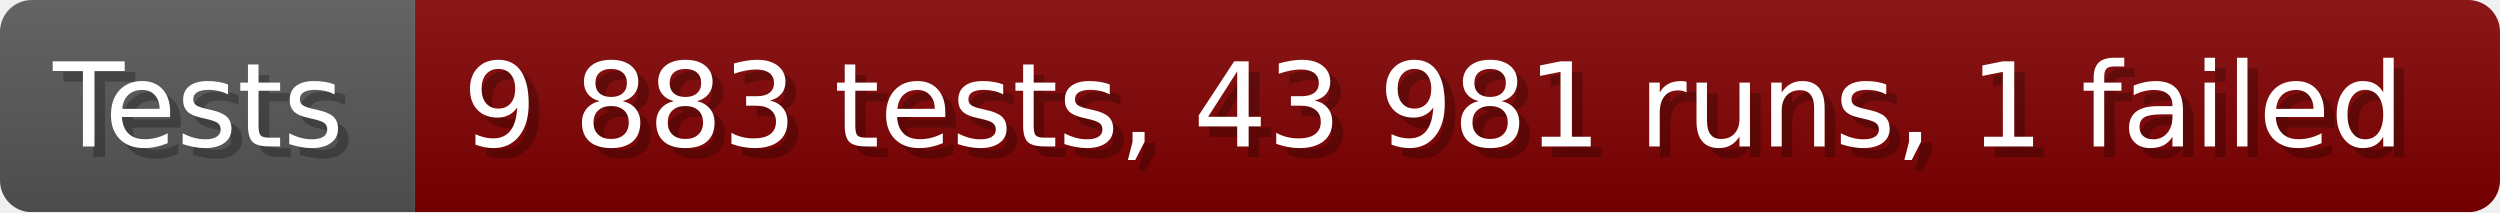
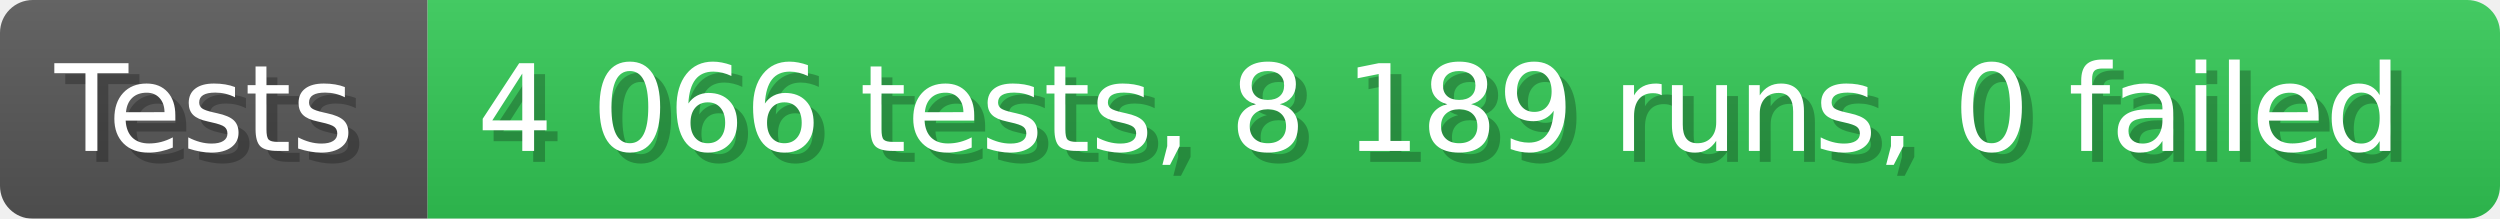
- <svg xmlns="http://www.w3.org/2000/svg" width="235.6" height="20" viewBox="0 0 2356 200" role="img" aria-label="Tests: 9 883 tests, 43 981 runs, 1 failed">
+ <svg xmlns="http://www.w3.org/2000/svg" width="228.6" height="20" viewBox="0 0 2286 200" role="img" aria-label="Tests: 4 066 tests, 8 189 runs, 0 failed">
  <linearGradient id="a" x2="0" y2="100%">
    <stop offset="0" stop-opacity=".1" stop-color="#EEE" />
    <stop offset="1" stop-opacity=".1" />
  </linearGradient>
  <mask id="m">
-     <rect width="2356" height="200" rx="30" fill="#FFF" />
+     <rect width="2286" height="200" rx="30" fill="#FFF" />
  </mask>
  <g mask="url(#m)">
    <rect width="391" height="200" fill="#555" />
-     <rect width="1965" height="200" fill="#800000" x="391" />
-     <rect width="2356" height="200" fill="url(#a)" />
+     <rect width="1895" height="200" fill="#31c653" x="391" />
+     <rect width="2286" height="200" fill="url(#a)" />
  </g>
  <g aria-hidden="true" fill="#fff" text-anchor="start" font-family="Verdana,DejaVu Sans,sans-serif" font-size="110">
    <text x="60" y="148" textLength="291" fill="#000" opacity="0.25">Tests</text>
    <text x="50" y="138" textLength="291">Tests</text>
-     <text x="446" y="148" textLength="1865" fill="#000" opacity="0.25">9 883 tests, 43 981 runs, 1 failed</text>
-     <text x="436" y="138" textLength="1865">9 883 tests, 43 981 runs, 1 failed</text>
+     <text x="446" y="148" textLength="1795" fill="#000" opacity="0.25">4 066 tests, 8 189 runs, 0 failed</text>
+     <text x="436" y="138" textLength="1795">4 066 tests, 8 189 runs, 0 failed</text>
  </g>
</svg>
